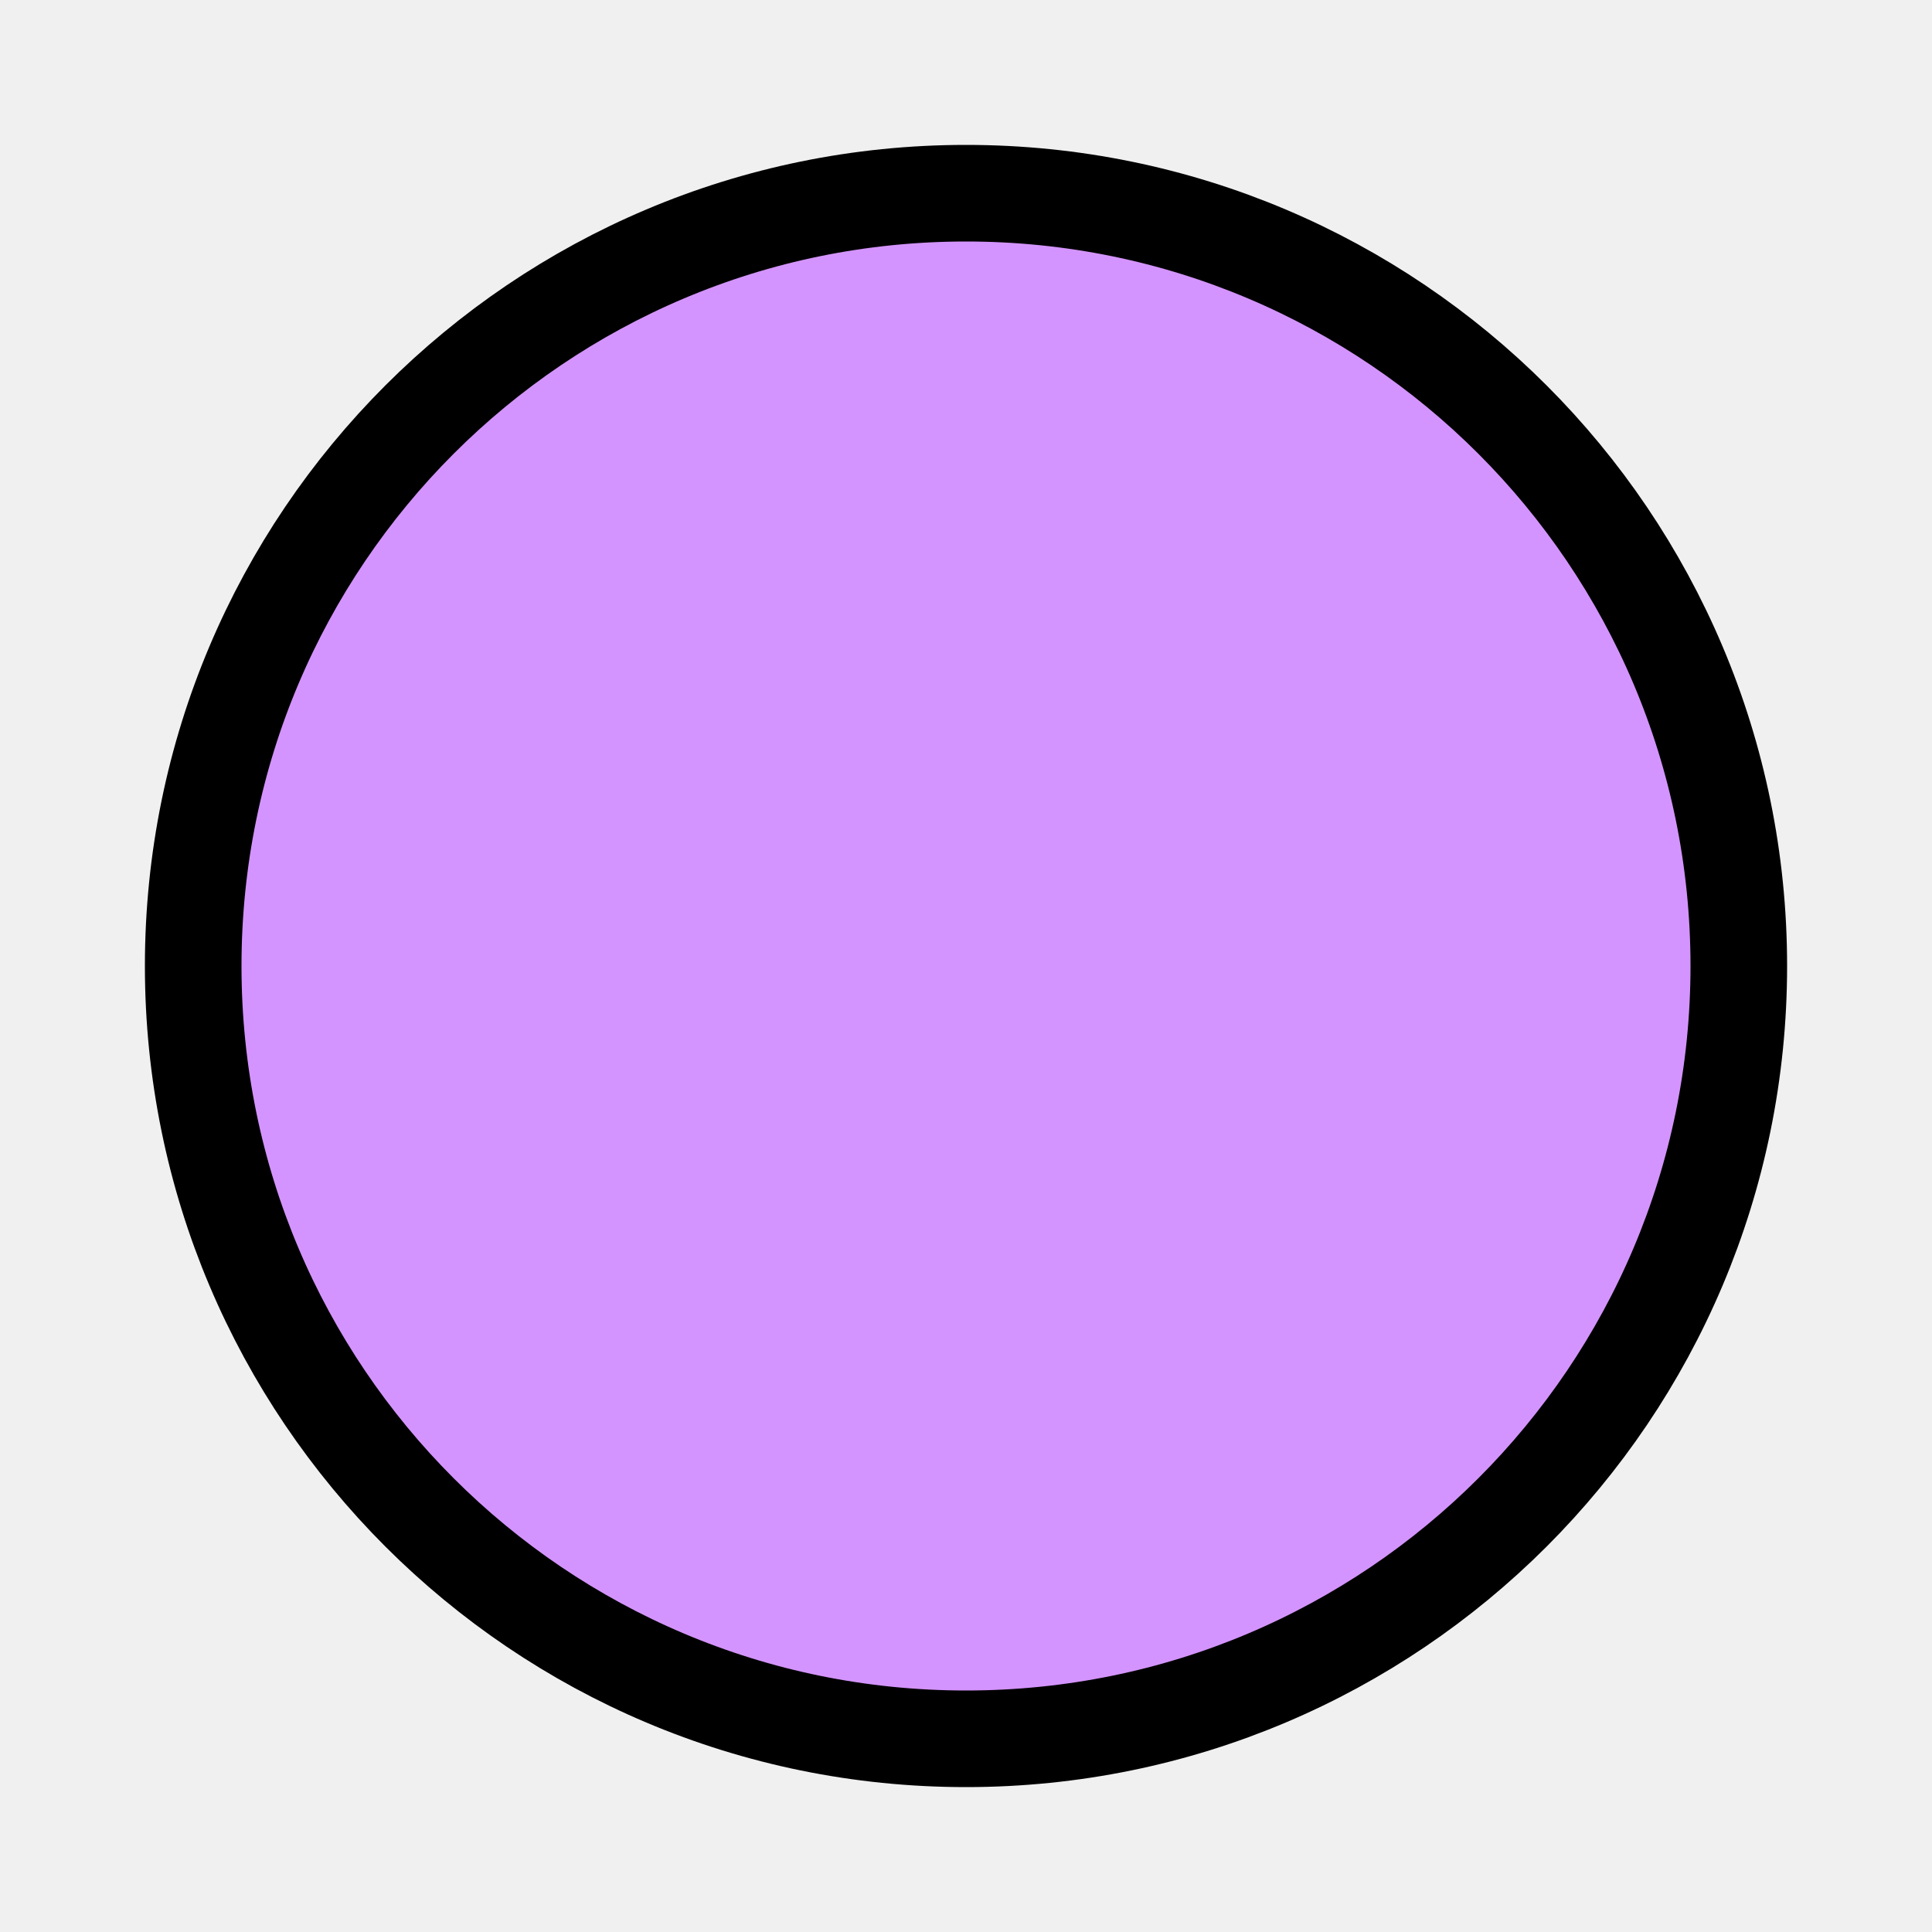
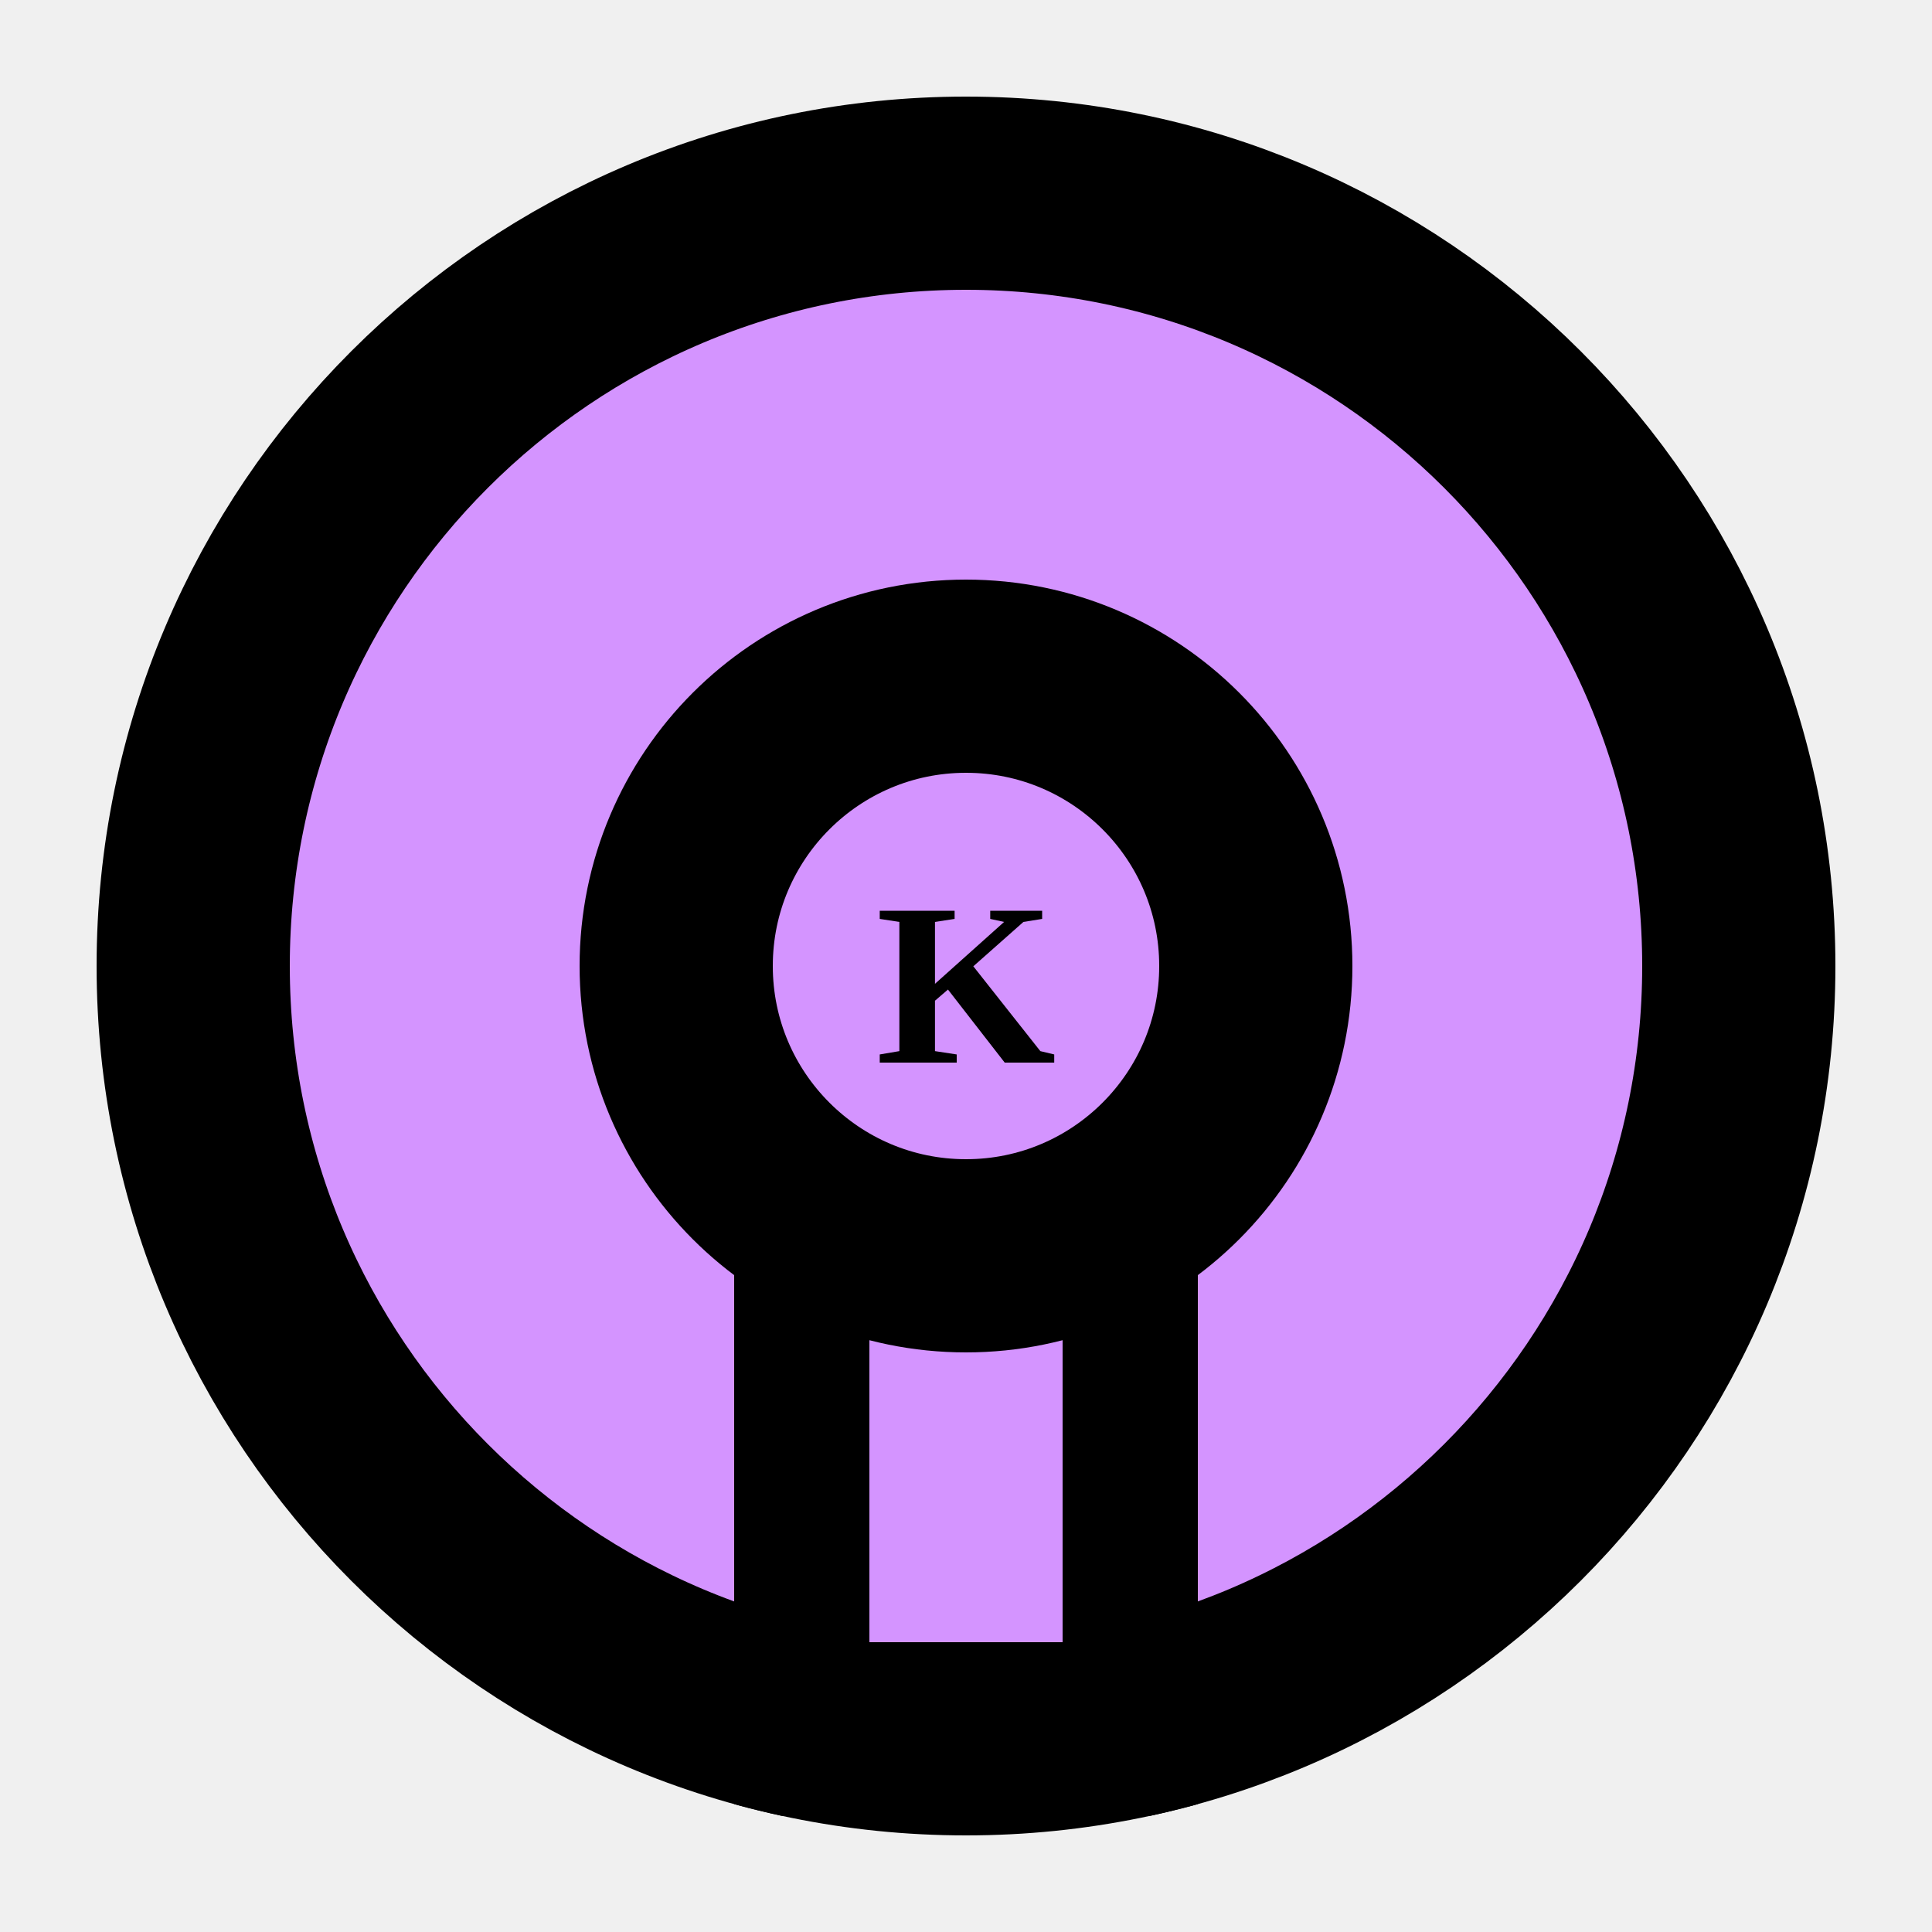
- <svg xmlns="http://www.w3.org/2000/svg" version="1.1" width="100" height="100">
-   <circle cx="50%" cy="50%" r="40" fill="#D494FF" stroke="black" stroke-width="5" />
+ <svg xmlns="http://www.w3.org/2000/svg" version="1.1" width="100" height="100" viewBox="0 0 100 100">
+   <style>
+         .symbol {
+             fill:#D494FF;
+             stroke:black;
+             stroke-width:10;
+         }
+ 
+         .mask {
+             fill: white;
+             stroke: white;
+         }
+   
+     </style>
+   <circle class="symbol" cx="50%" cy="50%" r="40" />
+   <mask id="mask">
+     <circle class="symbol mask" cx="50%" cy="50%" r="40" />
+   </mask>
+   <rect class="symbol" width="20" height="40" x="40" y="50" mask="url(#mask)" />
+   <circle class="symbol" cx="50%" cy="50%" r="15" />
+   <text x="50%" y="55%" fill="black" text-anchor="middle" font-weight="bold">K</text>
</svg>
